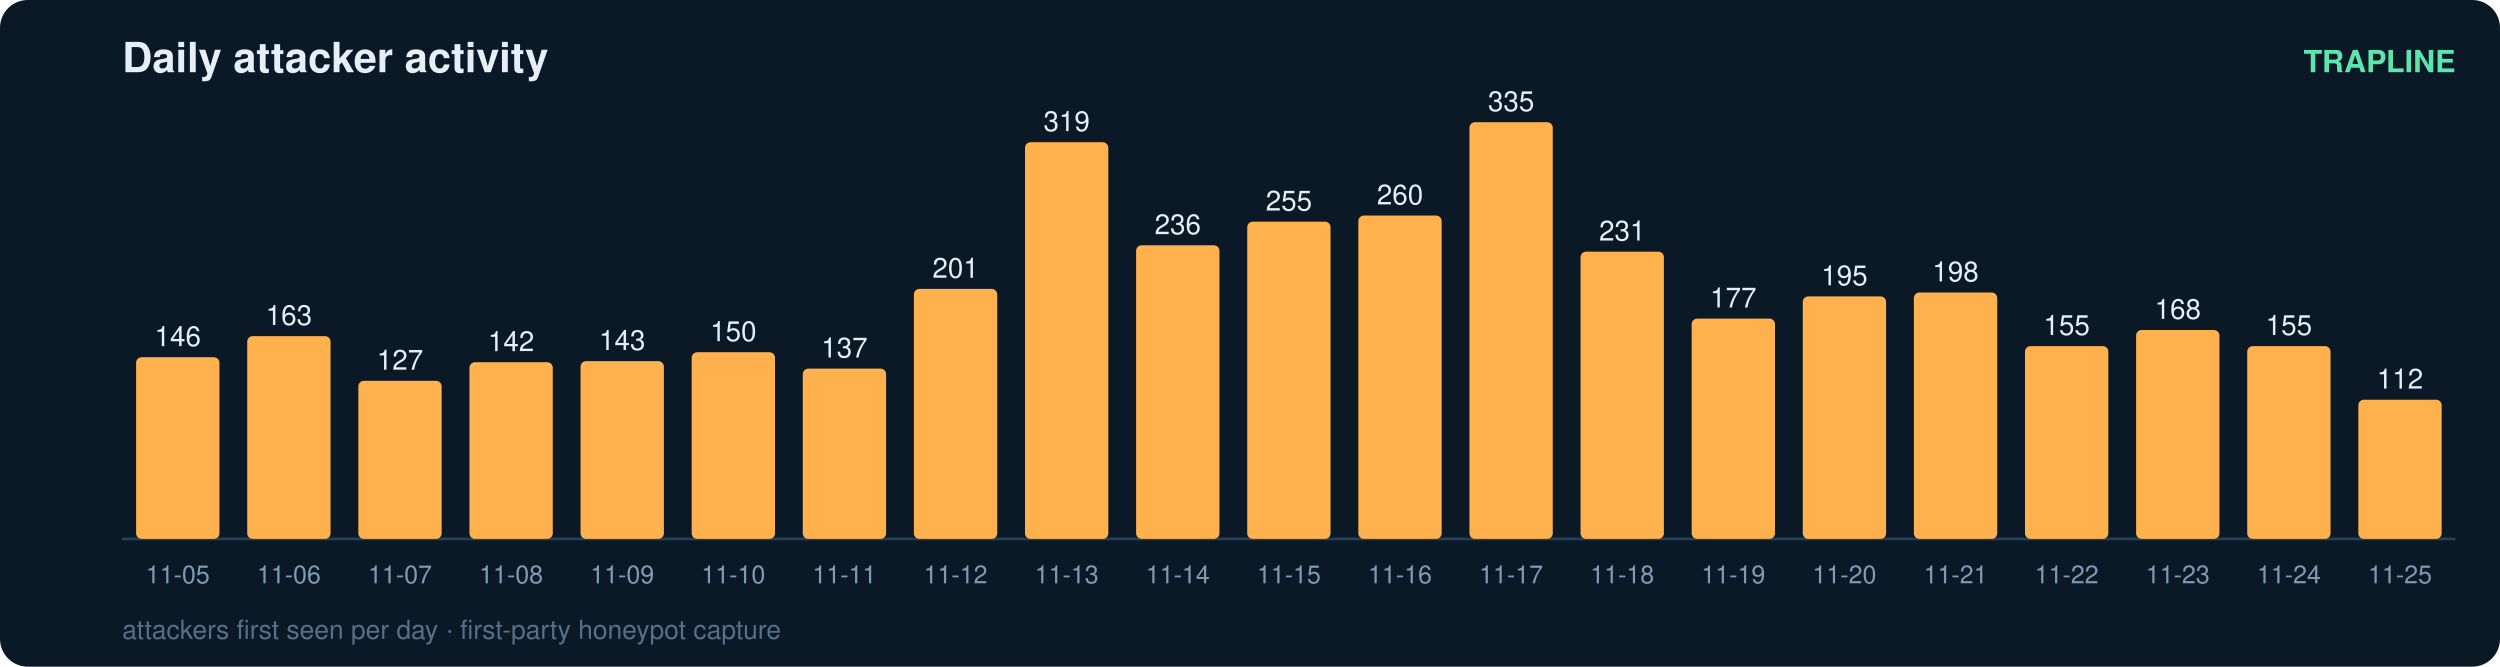
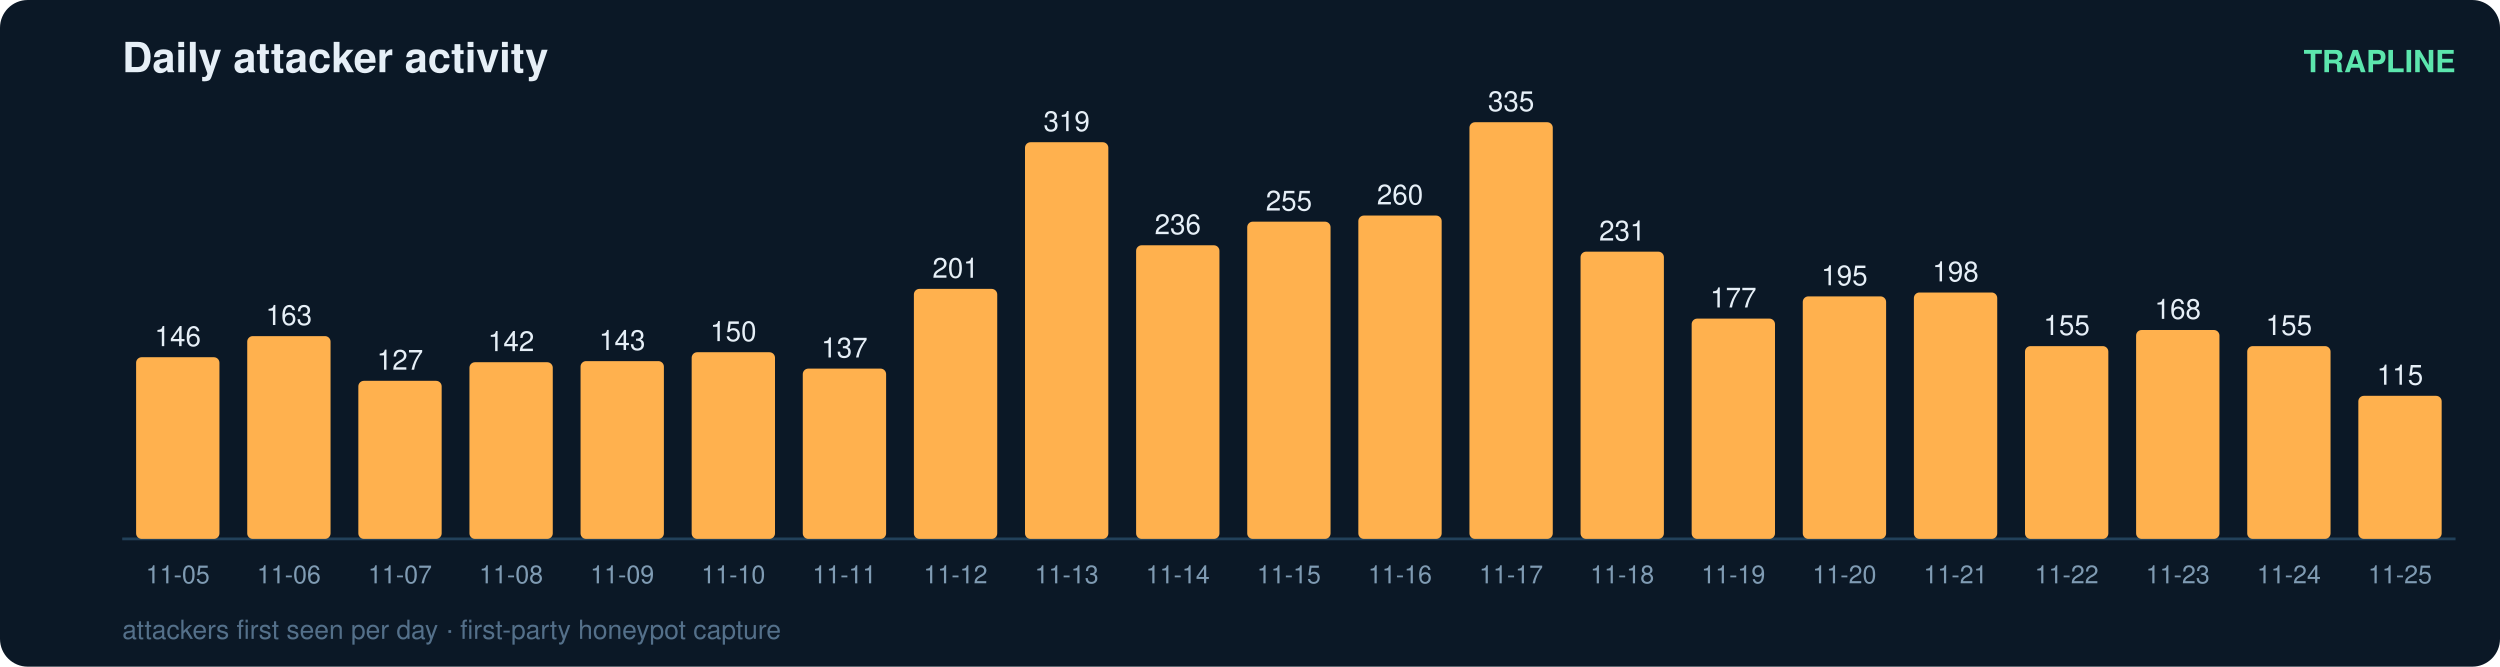
<svg xmlns="http://www.w3.org/2000/svg" width="900" height="240" viewBox="0 0 900 240" font-family="ui-sans-serif,Segoe UI,Helvetica,Arial">
  <rect width="900" height="240" rx="10" fill="#0b1826" />
  <text x="44" y="26" fill="#e6eff7" font-size="15" font-weight="700">Daily attacker activity</text>
  <text x="884" y="26" fill="#5ce6ad" font-size="11" text-anchor="end" font-weight="600">TRAPLINE</text>
  <line x1="44" y1="194" x2="884" y2="194" stroke="#22415a" stroke-width="1" />
  <rect x="49" y="128.6" width="30" height="65.4" rx="2" fill="#ffb14e" />
  <text x="64.0" y="124.6" fill="#e6eff7" font-size="10" text-anchor="middle" font-variant-numeric="tabular-nums">146</text>
  <text x="64.0" y="210.0" fill="#7f9bb3" font-size="9" text-anchor="middle">11-05</text>
  <rect x="89" y="121.0" width="30" height="73.0" rx="2" fill="#ffb14e" />
  <text x="104.0" y="117.0" fill="#e6eff7" font-size="10" text-anchor="middle" font-variant-numeric="tabular-nums">163</text>
  <text x="104.0" y="210.0" fill="#7f9bb3" font-size="9" text-anchor="middle">11-06</text>
  <rect x="129" y="137.1" width="30" height="56.9" rx="2" fill="#ffb14e" />
  <text x="144.0" y="133.1" fill="#e6eff7" font-size="10" text-anchor="middle" font-variant-numeric="tabular-nums">127</text>
  <text x="144.0" y="210.0" fill="#7f9bb3" font-size="9" text-anchor="middle">11-07</text>
  <rect x="169" y="130.4" width="30" height="63.6" rx="2" fill="#ffb14e" />
  <text x="184.0" y="126.4" fill="#e6eff7" font-size="10" text-anchor="middle" font-variant-numeric="tabular-nums">142</text>
  <text x="184.0" y="210.0" fill="#7f9bb3" font-size="9" text-anchor="middle">11-08</text>
  <rect x="209" y="130.0" width="30" height="64.0" rx="2" fill="#ffb14e" />
  <text x="224.0" y="126.0" fill="#e6eff7" font-size="10" text-anchor="middle" font-variant-numeric="tabular-nums">143</text>
  <text x="224.0" y="210.0" fill="#7f9bb3" font-size="9" text-anchor="middle">11-09</text>
  <rect x="249" y="126.8" width="30" height="67.2" rx="2" fill="#ffb14e" />
  <text x="264.0" y="122.8" fill="#e6eff7" font-size="10" text-anchor="middle" font-variant-numeric="tabular-nums">150</text>
  <text x="264.0" y="210.0" fill="#7f9bb3" font-size="9" text-anchor="middle">11-10</text>
  <rect x="289" y="132.7" width="30" height="61.3" rx="2" fill="#ffb14e" />
  <text x="304.0" y="128.7" fill="#e6eff7" font-size="10" text-anchor="middle" font-variant-numeric="tabular-nums">137</text>
  <text x="304.0" y="210.0" fill="#7f9bb3" font-size="9" text-anchor="middle">11-11</text>
  <rect x="329" y="104.0" width="30" height="90.0" rx="2" fill="#ffb14e" />
  <text x="344.0" y="100.0" fill="#e6eff7" font-size="10" text-anchor="middle" font-variant-numeric="tabular-nums">201</text>
  <text x="344.0" y="210.0" fill="#7f9bb3" font-size="9" text-anchor="middle">11-12</text>
  <rect x="369" y="51.2" width="30" height="142.8" rx="2" fill="#ffb14e" />
  <text x="384.0" y="47.2" fill="#e6eff7" font-size="10" text-anchor="middle" font-variant-numeric="tabular-nums">319</text>
  <text x="384.0" y="210.0" fill="#7f9bb3" font-size="9" text-anchor="middle">11-13</text>
  <rect x="409" y="88.3" width="30" height="105.7" rx="2" fill="#ffb14e" />
  <text x="424.0" y="84.3" fill="#e6eff7" font-size="10" text-anchor="middle" font-variant-numeric="tabular-nums">236</text>
  <text x="424.0" y="210.0" fill="#7f9bb3" font-size="9" text-anchor="middle">11-14</text>
  <rect x="449" y="79.8" width="30" height="114.2" rx="2" fill="#ffb14e" />
  <text x="464.0" y="75.8" fill="#e6eff7" font-size="10" text-anchor="middle" font-variant-numeric="tabular-nums">255</text>
  <text x="464.0" y="210.0" fill="#7f9bb3" font-size="9" text-anchor="middle">11-15</text>
  <rect x="489" y="77.6" width="30" height="116.4" rx="2" fill="#ffb14e" />
  <text x="504.0" y="73.6" fill="#e6eff7" font-size="10" text-anchor="middle" font-variant-numeric="tabular-nums">260</text>
  <text x="504.0" y="210.0" fill="#7f9bb3" font-size="9" text-anchor="middle">11-16</text>
  <rect x="529" y="44.0" width="30" height="150.0" rx="2" fill="#ffb14e" />
  <text x="544.0" y="40.0" fill="#e6eff7" font-size="10" text-anchor="middle" font-variant-numeric="tabular-nums">335</text>
  <text x="544.0" y="210.0" fill="#7f9bb3" font-size="9" text-anchor="middle">11-17</text>
  <rect x="569" y="90.6" width="30" height="103.4" rx="2" fill="#ffb14e" />
  <text x="584.0" y="86.6" fill="#e6eff7" font-size="10" text-anchor="middle" font-variant-numeric="tabular-nums">231</text>
  <text x="584.0" y="210.0" fill="#7f9bb3" font-size="9" text-anchor="middle">11-18</text>
  <rect x="609" y="114.7" width="30" height="79.3" rx="2" fill="#ffb14e" />
  <text x="624.0" y="110.7" fill="#e6eff7" font-size="10" text-anchor="middle" font-variant-numeric="tabular-nums">177</text>
  <text x="624.0" y="210.0" fill="#7f9bb3" font-size="9" text-anchor="middle">11-19</text>
  <rect x="649" y="106.7" width="30" height="87.3" rx="2" fill="#ffb14e" />
  <text x="664.0" y="102.7" fill="#e6eff7" font-size="10" text-anchor="middle" font-variant-numeric="tabular-nums">195</text>
  <text x="664.0" y="210.0" fill="#7f9bb3" font-size="9" text-anchor="middle">11-20</text>
  <rect x="689" y="105.3" width="30" height="88.7" rx="2" fill="#ffb14e" />
  <text x="704.0" y="101.3" fill="#e6eff7" font-size="10" text-anchor="middle" font-variant-numeric="tabular-nums">198</text>
  <text x="704.0" y="210.0" fill="#7f9bb3" font-size="9" text-anchor="middle">11-21</text>
  <rect x="729" y="124.6" width="30" height="69.4" rx="2" fill="#ffb14e" />
  <text x="744.0" y="120.6" fill="#e6eff7" font-size="10" text-anchor="middle" font-variant-numeric="tabular-nums">155</text>
  <text x="744.0" y="210.0" fill="#7f9bb3" font-size="9" text-anchor="middle">11-22</text>
  <rect x="769" y="118.8" width="30" height="75.2" rx="2" fill="#ffb14e" />
  <text x="784.0" y="114.8" fill="#e6eff7" font-size="10" text-anchor="middle" font-variant-numeric="tabular-nums">168</text>
  <text x="784.0" y="210.0" fill="#7f9bb3" font-size="9" text-anchor="middle">11-23</text>
  <rect x="809" y="124.6" width="30" height="69.4" rx="2" fill="#ffb14e" />
  <text x="824.0" y="120.6" fill="#e6eff7" font-size="10" text-anchor="middle" font-variant-numeric="tabular-nums">155</text>
  <text x="824.0" y="210.0" fill="#7f9bb3" font-size="9" text-anchor="middle">11-24</text>
-   <rect x="849" y="143.9" width="30" height="50.1" rx="2" fill="#ffb14e" />
-   <text x="864.0" y="139.9" fill="#e6eff7" font-size="10" text-anchor="middle" font-variant-numeric="tabular-nums">112</text>
+   <rect x="849" y="142.5" width="30" height="51.5" rx="2" fill="#ffb14e" />
+   <text x="864.0" y="138.5" fill="#e6eff7" font-size="10" text-anchor="middle" font-variant-numeric="tabular-nums">115</text>
  <text x="864.0" y="210.0" fill="#7f9bb3" font-size="9" text-anchor="middle">11-25</text>
  <text x="44" y="230" fill="#54708a" font-size="9.5">attackers first seen per day · first-party honeypot capture</text>
</svg>
